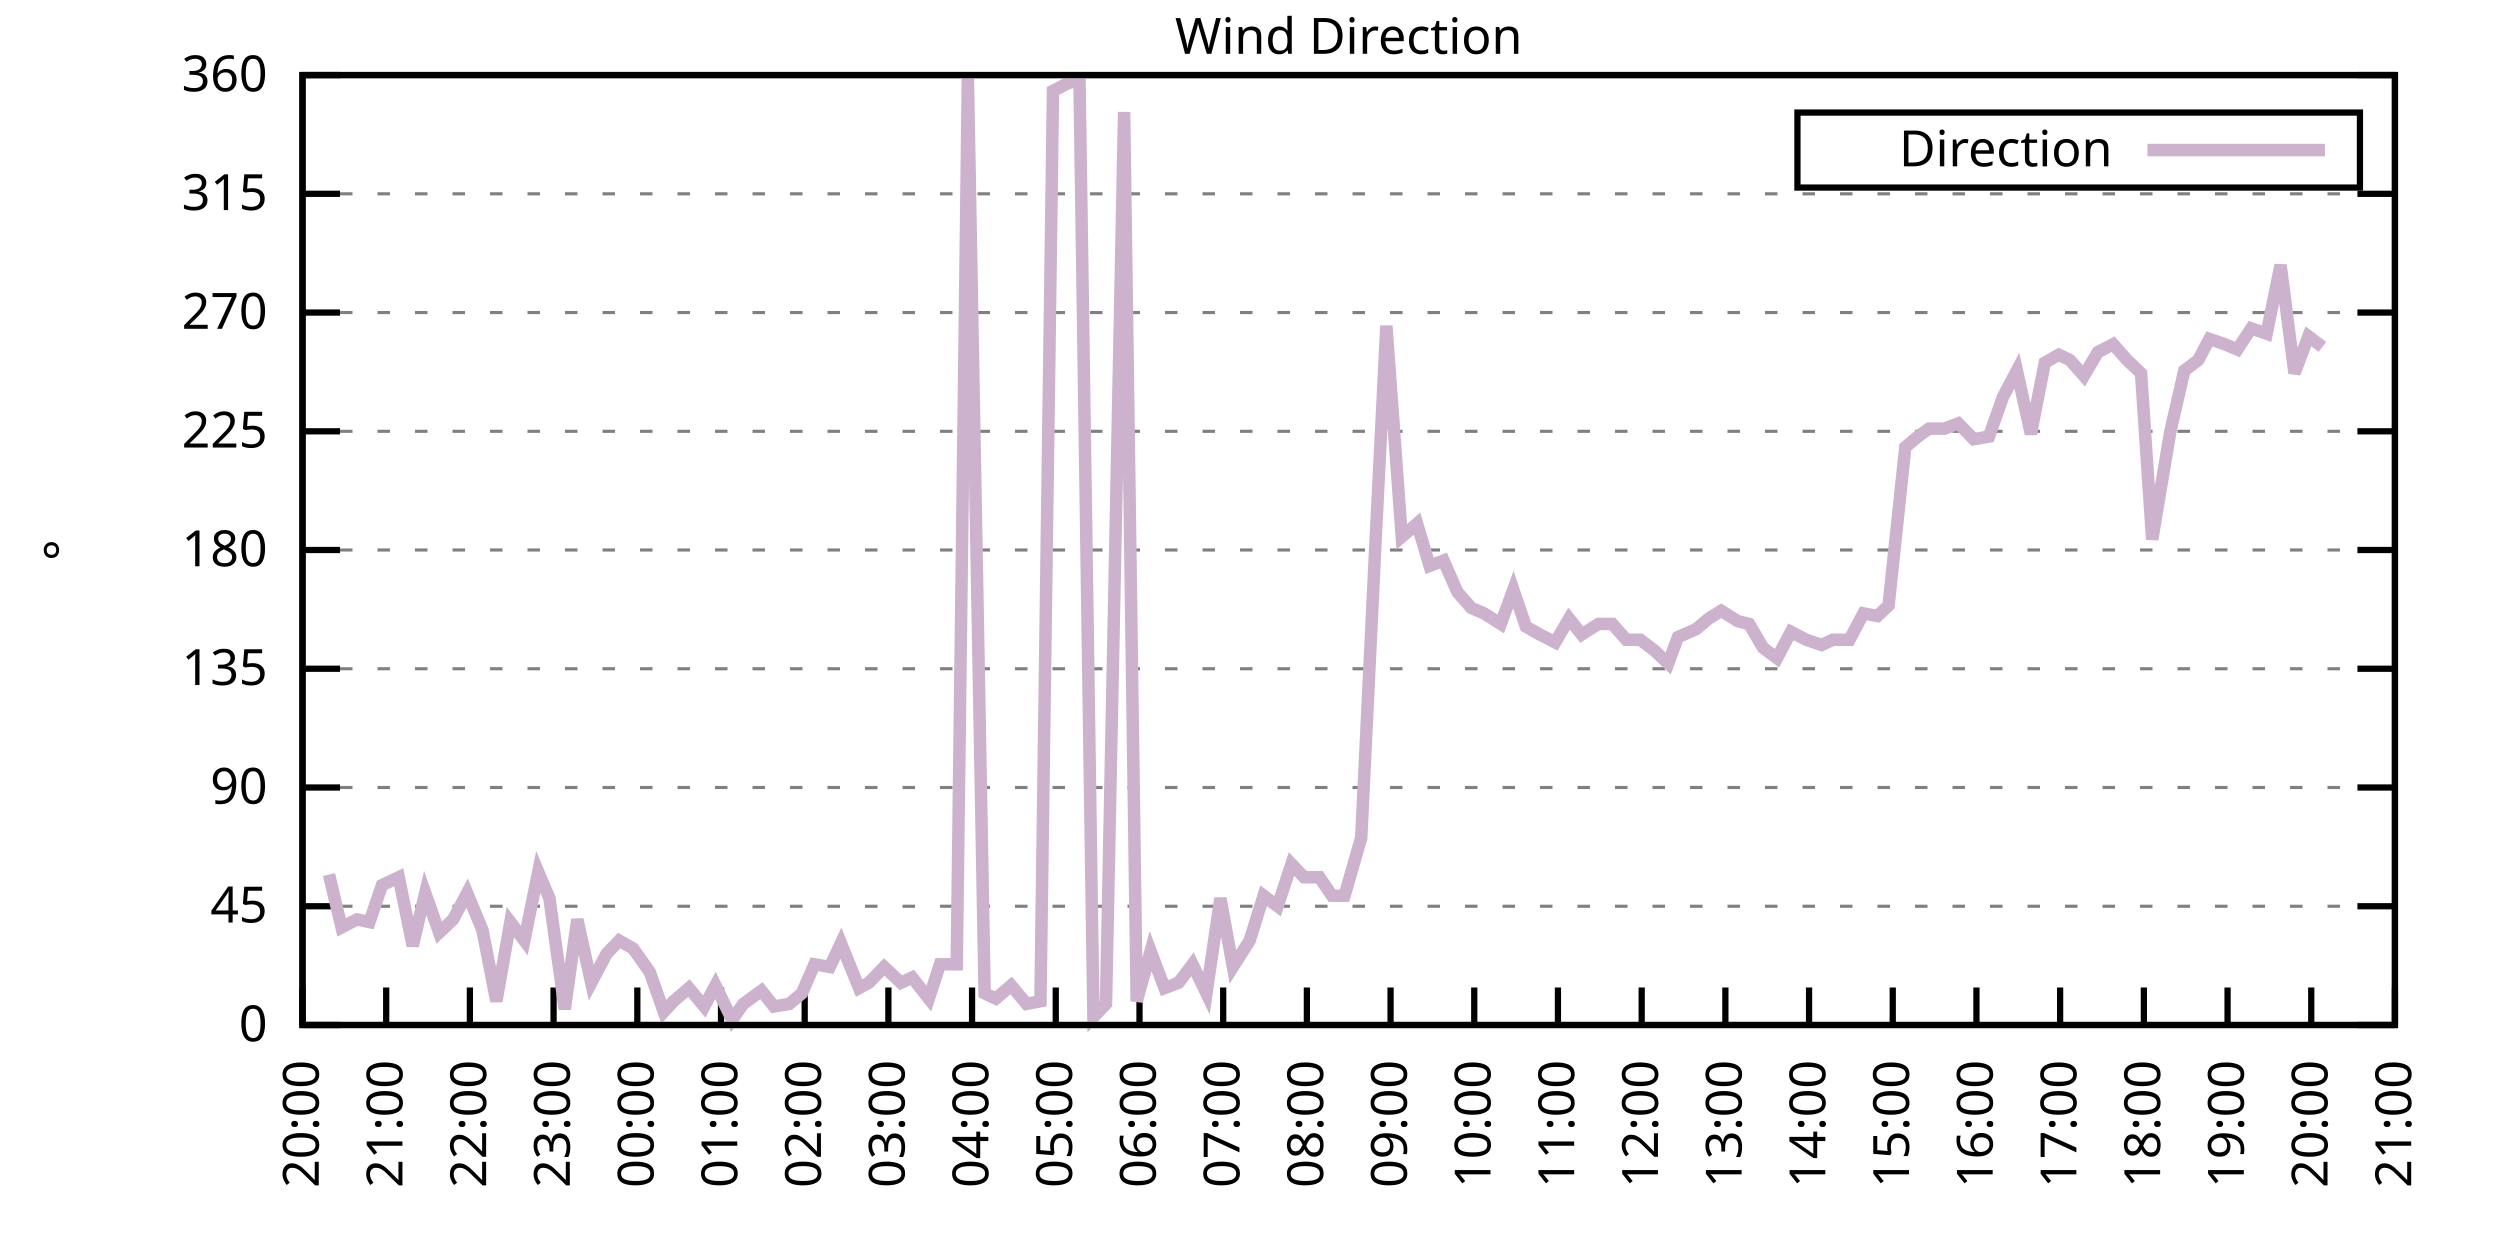
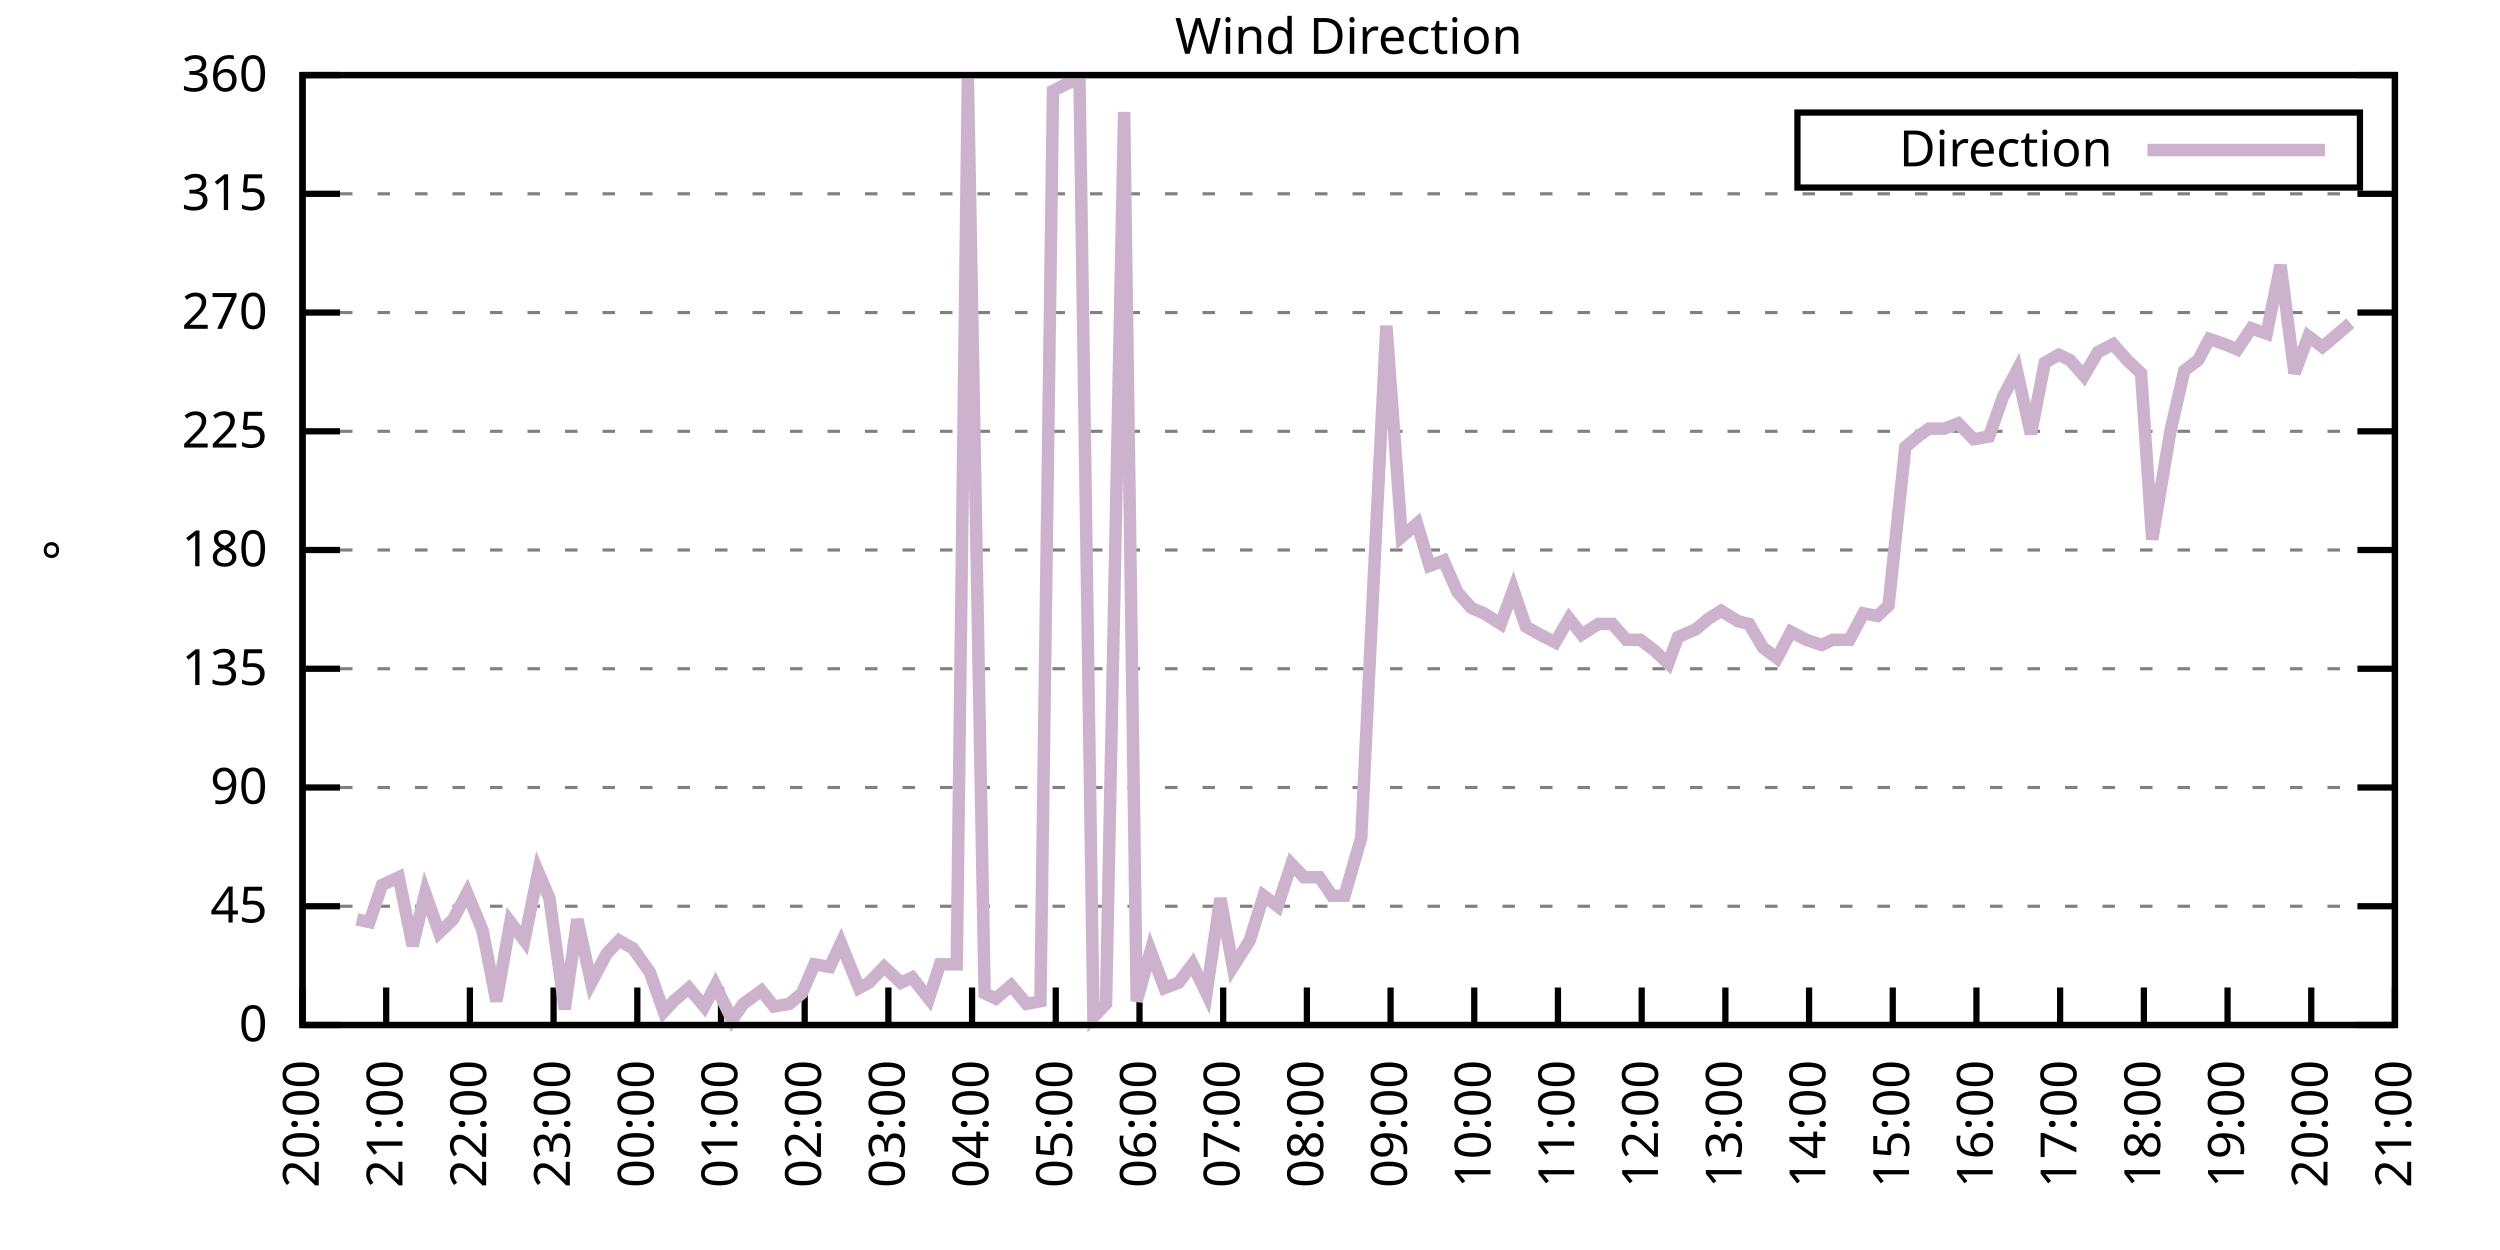
<svg xmlns="http://www.w3.org/2000/svg" xmlns:xlink="http://www.w3.org/1999/xlink" width="400" height="200" viewBox="0 0 400 200">
  <g id="gnuplot_canvas">
    <rect x="0" y="0" width="400" height="200" fill="none" />
    <defs>
      <circle id="gpDot" r="0.5" stroke-width="0.5" stroke="currentColor" />
      <path id="gpPt0" stroke-width="0.333" stroke="currentColor" d="M-1,0 h2 M0,-1 v2" />
      <path id="gpPt1" stroke-width="0.333" stroke="currentColor" d="M-1,-1 L1,1 M1,-1 L-1,1" />
      <path id="gpPt2" stroke-width="0.333" stroke="currentColor" d="M-1,0 L1,0 M0,-1 L0,1 M-1,-1 L1,1 M-1,1 L1,-1" />
      <rect id="gpPt3" stroke-width="0.333" stroke="currentColor" x="-1" y="-1" width="2" height="2" />
      <rect id="gpPt4" stroke-width="0.333" stroke="currentColor" fill="currentColor" x="-1" y="-1" width="2" height="2" />
      <circle id="gpPt5" stroke-width="0.333" stroke="currentColor" cx="0" cy="0" r="1" />
      <use xlink:href="#gpPt5" id="gpPt6" fill="currentColor" stroke="none" />
      <path id="gpPt7" stroke-width="0.333" stroke="currentColor" d="M0,-1.33 L-1.33,0.67 L1.33,0.67 z" />
      <use xlink:href="#gpPt7" id="gpPt8" fill="currentColor" stroke="none" />
      <use xlink:href="#gpPt7" id="gpPt9" stroke="currentColor" transform="rotate(180)" />
      <use xlink:href="#gpPt9" id="gpPt10" fill="currentColor" stroke="none" />
      <use xlink:href="#gpPt3" id="gpPt11" stroke="currentColor" transform="rotate(45)" />
      <use xlink:href="#gpPt11" id="gpPt12" fill="currentColor" stroke="none" />
      <path id="gpPt13" stroke-width="0.333" stroke="currentColor" d="M0,1.330 L1.265,0.411 L0.782,-1.067 L-0.782,-1.076 L-1.265,0.411 z" />
      <use xlink:href="#gpPt13" id="gpPt14" fill="currentColor" stroke="none" />
      <filter id="textbox" filterUnits="objectBoundingBox" x="0" y="0" height="1" width="1">
        <feFlood flood-color="white" flood-opacity="1" result="bgnd" />
        <feComposite in="SourceGraphic" in2="bgnd" operator="atop" />
      </filter>
      <filter id="greybox" filterUnits="objectBoundingBox" x="0" y="0" height="1" width="1">
        <feFlood flood-color="lightgrey" flood-opacity="1" result="grey" />
        <feComposite in="SourceGraphic" in2="grey" operator="atop" />
      </filter>
    </defs>
    <g fill="none" color="white" stroke="currentColor" stroke-width="1.00" stroke-linecap="butt" stroke-linejoin="miter">
</g>
    <g fill="none" color="black" stroke="currentColor" stroke-width="1.00" stroke-linecap="butt" stroke-linejoin="miter">
      <g stroke="none" shape-rendering="crispEdges">
        <polygon fill="rgb(255, 255, 255)" points="48.40,164.00 383.18,164.00 383.18,12.02 48.40,12.02 " />
      </g>
    </g>
    <g fill="none" color="black" stroke="currentColor" stroke-width="1.00" stroke-linecap="butt" stroke-linejoin="miter">
</g>
    <g fill="none" color="black" stroke="black" stroke-width="0.50" stroke-linecap="butt" stroke-linejoin="miter">
</g>
    <g fill="none" color="gray" stroke="currentColor" stroke-width="0.50" stroke-linecap="butt" stroke-linejoin="miter">
      <path stroke="gray" stroke-dasharray="2,4" class="gridline" d="M48.40,164.00 L383.19,164.00  " />
    </g>
    <g fill="none" color="gray" stroke="gray" stroke-width="1.00" stroke-linecap="butt" stroke-linejoin="miter">
</g>
    <g fill="none" color="black" stroke="currentColor" stroke-width="1.00" stroke-linecap="butt" stroke-linejoin="miter">
      <path stroke="black" d="M48.40,164.00 L54.40,164.00 M383.19,164.00 L377.19,164.00  " />
      <g transform="translate(42.80,166.60)" stroke="none" fill="black" font-family="Sans" font-size="8.00" text-anchor="end">
        <text>
          <tspan font-family="Sans"> 0</tspan>
        </text>
      </g>
    </g>
    <g fill="none" color="black" stroke="currentColor" stroke-width="1.00" stroke-linecap="butt" stroke-linejoin="miter">
</g>
    <g fill="none" color="black" stroke="black" stroke-width="0.50" stroke-linecap="butt" stroke-linejoin="miter">
</g>
    <g fill="none" color="gray" stroke="currentColor" stroke-width="0.50" stroke-linecap="butt" stroke-linejoin="miter">
      <path stroke="gray" stroke-dasharray="2,4" class="gridline" d="M48.40,145.00 L383.19,145.00  " />
    </g>
    <g fill="none" color="gray" stroke="gray" stroke-width="1.00" stroke-linecap="butt" stroke-linejoin="miter">
</g>
    <g fill="none" color="black" stroke="currentColor" stroke-width="1.00" stroke-linecap="butt" stroke-linejoin="miter">
      <path stroke="black" d="M48.40,145.00 L54.40,145.00 M383.19,145.00 L377.19,145.00  " />
      <g transform="translate(42.80,147.60)" stroke="none" fill="black" font-family="Sans" font-size="8.00" text-anchor="end">
        <text>
          <tspan font-family="Sans"> 45</tspan>
        </text>
      </g>
    </g>
    <g fill="none" color="black" stroke="currentColor" stroke-width="1.00" stroke-linecap="butt" stroke-linejoin="miter">
</g>
    <g fill="none" color="black" stroke="black" stroke-width="0.50" stroke-linecap="butt" stroke-linejoin="miter">
</g>
    <g fill="none" color="gray" stroke="currentColor" stroke-width="0.50" stroke-linecap="butt" stroke-linejoin="miter">
      <path stroke="gray" stroke-dasharray="2,4" class="gridline" d="M48.40,126.00 L383.19,126.00  " />
    </g>
    <g fill="none" color="gray" stroke="gray" stroke-width="1.00" stroke-linecap="butt" stroke-linejoin="miter">
</g>
    <g fill="none" color="black" stroke="currentColor" stroke-width="1.00" stroke-linecap="butt" stroke-linejoin="miter">
      <path stroke="black" d="M48.40,126.00 L54.40,126.00 M383.19,126.00 L377.19,126.00  " />
      <g transform="translate(42.80,128.60)" stroke="none" fill="black" font-family="Sans" font-size="8.00" text-anchor="end">
        <text>
          <tspan font-family="Sans"> 90</tspan>
        </text>
      </g>
    </g>
    <g fill="none" color="black" stroke="currentColor" stroke-width="1.00" stroke-linecap="butt" stroke-linejoin="miter">
</g>
    <g fill="none" color="black" stroke="black" stroke-width="0.50" stroke-linecap="butt" stroke-linejoin="miter">
</g>
    <g fill="none" color="gray" stroke="currentColor" stroke-width="0.50" stroke-linecap="butt" stroke-linejoin="miter">
      <path stroke="gray" stroke-dasharray="2,4" class="gridline" d="M48.40,107.00 L383.19,107.00  " />
    </g>
    <g fill="none" color="gray" stroke="gray" stroke-width="1.00" stroke-linecap="butt" stroke-linejoin="miter">
</g>
    <g fill="none" color="black" stroke="currentColor" stroke-width="1.00" stroke-linecap="butt" stroke-linejoin="miter">
      <path stroke="black" d="M48.40,107.00 L54.40,107.00 M383.19,107.00 L377.19,107.00  " />
      <g transform="translate(42.80,109.60)" stroke="none" fill="black" font-family="Sans" font-size="8.00" text-anchor="end">
        <text>
          <tspan font-family="Sans"> 135</tspan>
        </text>
      </g>
    </g>
    <g fill="none" color="black" stroke="currentColor" stroke-width="1.00" stroke-linecap="butt" stroke-linejoin="miter">
</g>
    <g fill="none" color="black" stroke="black" stroke-width="0.50" stroke-linecap="butt" stroke-linejoin="miter">
</g>
    <g fill="none" color="gray" stroke="currentColor" stroke-width="0.50" stroke-linecap="butt" stroke-linejoin="miter">
      <path stroke="gray" stroke-dasharray="2,4" class="gridline" d="M48.40,88.00 L383.19,88.00  " />
    </g>
    <g fill="none" color="gray" stroke="gray" stroke-width="1.00" stroke-linecap="butt" stroke-linejoin="miter">
</g>
    <g fill="none" color="black" stroke="currentColor" stroke-width="1.00" stroke-linecap="butt" stroke-linejoin="miter">
      <path stroke="black" d="M48.40,88.00 L54.40,88.00 M383.19,88.00 L377.19,88.00  " />
      <g transform="translate(42.80,90.60)" stroke="none" fill="black" font-family="Sans" font-size="8.00" text-anchor="end">
        <text>
          <tspan font-family="Sans"> 180</tspan>
        </text>
      </g>
    </g>
    <g fill="none" color="black" stroke="currentColor" stroke-width="1.00" stroke-linecap="butt" stroke-linejoin="miter">
</g>
    <g fill="none" color="black" stroke="black" stroke-width="0.50" stroke-linecap="butt" stroke-linejoin="miter">
</g>
    <g fill="none" color="gray" stroke="currentColor" stroke-width="0.50" stroke-linecap="butt" stroke-linejoin="miter">
      <path stroke="gray" stroke-dasharray="2,4" class="gridline" d="M48.40,69.01 L383.19,69.01  " />
    </g>
    <g fill="none" color="gray" stroke="gray" stroke-width="1.00" stroke-linecap="butt" stroke-linejoin="miter">
</g>
    <g fill="none" color="black" stroke="currentColor" stroke-width="1.00" stroke-linecap="butt" stroke-linejoin="miter">
      <path stroke="black" d="M48.40,69.01 L54.40,69.01 M383.19,69.01 L377.19,69.01  " />
      <g transform="translate(42.80,71.61)" stroke="none" fill="black" font-family="Sans" font-size="8.00" text-anchor="end">
        <text>
          <tspan font-family="Sans"> 225</tspan>
        </text>
      </g>
    </g>
    <g fill="none" color="black" stroke="currentColor" stroke-width="1.00" stroke-linecap="butt" stroke-linejoin="miter">
</g>
    <g fill="none" color="black" stroke="black" stroke-width="0.50" stroke-linecap="butt" stroke-linejoin="miter">
</g>
    <g fill="none" color="gray" stroke="currentColor" stroke-width="0.50" stroke-linecap="butt" stroke-linejoin="miter">
      <path stroke="gray" stroke-dasharray="2,4" class="gridline" d="M48.40,50.01 L383.19,50.01  " />
    </g>
    <g fill="none" color="gray" stroke="gray" stroke-width="1.00" stroke-linecap="butt" stroke-linejoin="miter">
</g>
    <g fill="none" color="black" stroke="currentColor" stroke-width="1.00" stroke-linecap="butt" stroke-linejoin="miter">
      <path stroke="black" d="M48.40,50.01 L54.40,50.01 M383.19,50.01 L377.19,50.01  " />
      <g transform="translate(42.80,52.61)" stroke="none" fill="black" font-family="Sans" font-size="8.00" text-anchor="end">
        <text>
          <tspan font-family="Sans"> 270</tspan>
        </text>
      </g>
    </g>
    <g fill="none" color="black" stroke="currentColor" stroke-width="1.00" stroke-linecap="butt" stroke-linejoin="miter">
</g>
    <g fill="none" color="black" stroke="black" stroke-width="0.50" stroke-linecap="butt" stroke-linejoin="miter">
</g>
    <g fill="none" color="gray" stroke="currentColor" stroke-width="0.50" stroke-linecap="butt" stroke-linejoin="miter">
      <path stroke="gray" stroke-dasharray="2,4" class="gridline" d="M48.40,31.01 L383.19,31.01  " />
    </g>
    <g fill="none" color="gray" stroke="gray" stroke-width="1.00" stroke-linecap="butt" stroke-linejoin="miter">
</g>
    <g fill="none" color="black" stroke="currentColor" stroke-width="1.00" stroke-linecap="butt" stroke-linejoin="miter">
      <path stroke="black" d="M48.40,31.01 L54.40,31.01 M383.19,31.01 L377.19,31.01  " />
      <g transform="translate(42.80,33.61)" stroke="none" fill="black" font-family="Sans" font-size="8.00" text-anchor="end">
        <text>
          <tspan font-family="Sans"> 315</tspan>
        </text>
      </g>
    </g>
    <g fill="none" color="black" stroke="currentColor" stroke-width="1.00" stroke-linecap="butt" stroke-linejoin="miter">
</g>
    <g fill="none" color="black" stroke="black" stroke-width="0.50" stroke-linecap="butt" stroke-linejoin="miter">
</g>
    <g fill="none" color="gray" stroke="currentColor" stroke-width="0.50" stroke-linecap="butt" stroke-linejoin="miter">
      <path stroke="gray" stroke-dasharray="2,4" class="gridline" d="M48.40,12.01 L383.19,12.01  " />
    </g>
    <g fill="none" color="gray" stroke="gray" stroke-width="1.00" stroke-linecap="butt" stroke-linejoin="miter">
</g>
    <g fill="none" color="black" stroke="currentColor" stroke-width="1.00" stroke-linecap="butt" stroke-linejoin="miter">
      <path stroke="black" d="M48.40,12.01 L54.40,12.01 M383.19,12.01 L377.19,12.01  " />
      <g transform="translate(42.80,14.61)" stroke="none" fill="black" font-family="Sans" font-size="8.00" text-anchor="end">
        <text>
          <tspan font-family="Sans"> 360</tspan>
        </text>
      </g>
    </g>
    <g fill="none" color="black" stroke="currentColor" stroke-width="1.00" stroke-linecap="butt" stroke-linejoin="miter">
      <path stroke="black" d="M48.40,164.00 L48.40,158.00  " />
      <g transform="translate(51.00,169.60) rotate(270.00)" stroke="none" fill="black" font-family="Sans" font-size="8.00" text-anchor="end">
        <text>
          <tspan font-family="Sans">20:00</tspan>
        </text>
      </g>
    </g>
    <g fill="none" color="black" stroke="currentColor" stroke-width="1.00" stroke-linecap="butt" stroke-linejoin="miter">
      <path stroke="black" d="M61.79,164.00 L61.79,158.00  " />
      <g transform="translate(64.39,169.60) rotate(270.00)" stroke="none" fill="black" font-family="Sans" font-size="8.00" text-anchor="end">
        <text>
          <tspan font-family="Sans">21:00</tspan>
        </text>
      </g>
    </g>
    <g fill="none" color="black" stroke="currentColor" stroke-width="1.00" stroke-linecap="butt" stroke-linejoin="miter">
      <path stroke="black" d="M75.18,164.00 L75.18,158.00  " />
      <g transform="translate(77.78,169.60) rotate(270.00)" stroke="none" fill="black" font-family="Sans" font-size="8.00" text-anchor="end">
        <text>
          <tspan font-family="Sans">22:00</tspan>
        </text>
      </g>
    </g>
    <g fill="none" color="black" stroke="currentColor" stroke-width="1.00" stroke-linecap="butt" stroke-linejoin="miter">
      <path stroke="black" d="M88.57,164.00 L88.57,158.00  " />
      <g transform="translate(91.17,169.60) rotate(270.00)" stroke="none" fill="black" font-family="Sans" font-size="8.00" text-anchor="end">
        <text>
          <tspan font-family="Sans">23:00</tspan>
        </text>
      </g>
    </g>
    <g fill="none" color="black" stroke="currentColor" stroke-width="1.00" stroke-linecap="butt" stroke-linejoin="miter">
      <path stroke="black" d="M101.97,164.00 L101.97,158.00  " />
      <g transform="translate(104.57,169.60) rotate(270.00)" stroke="none" fill="black" font-family="Sans" font-size="8.00" text-anchor="end">
        <text>
          <tspan font-family="Sans">00:00</tspan>
        </text>
      </g>
    </g>
    <g fill="none" color="black" stroke="currentColor" stroke-width="1.00" stroke-linecap="butt" stroke-linejoin="miter">
      <path stroke="black" d="M115.36,164.00 L115.36,158.00  " />
      <g transform="translate(117.96,169.60) rotate(270.00)" stroke="none" fill="black" font-family="Sans" font-size="8.00" text-anchor="end">
        <text>
          <tspan font-family="Sans">01:00</tspan>
        </text>
      </g>
    </g>
    <g fill="none" color="black" stroke="currentColor" stroke-width="1.00" stroke-linecap="butt" stroke-linejoin="miter">
      <path stroke="black" d="M128.75,164.00 L128.75,158.00  " />
      <g transform="translate(131.35,169.60) rotate(270.00)" stroke="none" fill="black" font-family="Sans" font-size="8.00" text-anchor="end">
        <text>
          <tspan font-family="Sans">02:00</tspan>
        </text>
      </g>
    </g>
    <g fill="none" color="black" stroke="currentColor" stroke-width="1.00" stroke-linecap="butt" stroke-linejoin="miter">
      <path stroke="black" d="M142.14,164.00 L142.14,158.00  " />
      <g transform="translate(144.74,169.60) rotate(270.00)" stroke="none" fill="black" font-family="Sans" font-size="8.00" text-anchor="end">
        <text>
          <tspan font-family="Sans">03:00</tspan>
        </text>
      </g>
    </g>
    <g fill="none" color="black" stroke="currentColor" stroke-width="1.00" stroke-linecap="butt" stroke-linejoin="miter">
      <path stroke="black" d="M155.53,164.00 L155.53,158.00  " />
      <g transform="translate(158.13,169.60) rotate(270.00)" stroke="none" fill="black" font-family="Sans" font-size="8.00" text-anchor="end">
        <text>
          <tspan font-family="Sans">04:00</tspan>
        </text>
      </g>
    </g>
    <g fill="none" color="black" stroke="currentColor" stroke-width="1.00" stroke-linecap="butt" stroke-linejoin="miter">
      <path stroke="black" d="M168.92,164.00 L168.92,158.00  " />
      <g transform="translate(171.52,169.60) rotate(270.00)" stroke="none" fill="black" font-family="Sans" font-size="8.00" text-anchor="end">
        <text>
          <tspan font-family="Sans">05:00</tspan>
        </text>
      </g>
    </g>
    <g fill="none" color="black" stroke="currentColor" stroke-width="1.00" stroke-linecap="butt" stroke-linejoin="miter">
      <path stroke="black" d="M182.32,164.00 L182.32,158.00  " />
      <g transform="translate(184.92,169.60) rotate(270.00)" stroke="none" fill="black" font-family="Sans" font-size="8.00" text-anchor="end">
        <text>
          <tspan font-family="Sans">06:00</tspan>
        </text>
      </g>
    </g>
    <g fill="none" color="black" stroke="currentColor" stroke-width="1.00" stroke-linecap="butt" stroke-linejoin="miter">
      <path stroke="black" d="M195.71,164.00 L195.71,158.00  " />
      <g transform="translate(198.31,169.60) rotate(270.00)" stroke="none" fill="black" font-family="Sans" font-size="8.00" text-anchor="end">
        <text>
          <tspan font-family="Sans">07:00</tspan>
        </text>
      </g>
    </g>
    <g fill="none" color="black" stroke="currentColor" stroke-width="1.00" stroke-linecap="butt" stroke-linejoin="miter">
      <path stroke="black" d="M209.10,164.00 L209.10,158.00  " />
      <g transform="translate(211.70,169.60) rotate(270.00)" stroke="none" fill="black" font-family="Sans" font-size="8.00" text-anchor="end">
        <text>
          <tspan font-family="Sans">08:00</tspan>
        </text>
      </g>
    </g>
    <g fill="none" color="black" stroke="currentColor" stroke-width="1.00" stroke-linecap="butt" stroke-linejoin="miter">
      <path stroke="black" d="M222.49,164.00 L222.49,158.00  " />
      <g transform="translate(225.09,169.60) rotate(270.00)" stroke="none" fill="black" font-family="Sans" font-size="8.00" text-anchor="end">
        <text>
          <tspan font-family="Sans">09:00</tspan>
        </text>
      </g>
    </g>
    <g fill="none" color="black" stroke="currentColor" stroke-width="1.00" stroke-linecap="butt" stroke-linejoin="miter">
      <path stroke="black" d="M235.88,164.00 L235.88,158.00  " />
      <g transform="translate(238.48,169.60) rotate(270.00)" stroke="none" fill="black" font-family="Sans" font-size="8.00" text-anchor="end">
        <text>
          <tspan font-family="Sans">10:00</tspan>
        </text>
      </g>
    </g>
    <g fill="none" color="black" stroke="currentColor" stroke-width="1.00" stroke-linecap="butt" stroke-linejoin="miter">
      <path stroke="black" d="M249.27,164.00 L249.27,158.00  " />
      <g transform="translate(251.87,169.60) rotate(270.00)" stroke="none" fill="black" font-family="Sans" font-size="8.00" text-anchor="end">
        <text>
          <tspan font-family="Sans">11:00</tspan>
        </text>
      </g>
    </g>
    <g fill="none" color="black" stroke="currentColor" stroke-width="1.00" stroke-linecap="butt" stroke-linejoin="miter">
      <path stroke="black" d="M262.67,164.00 L262.67,158.00  " />
      <g transform="translate(265.27,169.60) rotate(270.00)" stroke="none" fill="black" font-family="Sans" font-size="8.00" text-anchor="end">
        <text>
          <tspan font-family="Sans">12:00</tspan>
        </text>
      </g>
    </g>
    <g fill="none" color="black" stroke="currentColor" stroke-width="1.00" stroke-linecap="butt" stroke-linejoin="miter">
      <path stroke="black" d="M276.06,164.00 L276.06,158.00  " />
      <g transform="translate(278.66,169.60) rotate(270.00)" stroke="none" fill="black" font-family="Sans" font-size="8.00" text-anchor="end">
        <text>
          <tspan font-family="Sans">13:00</tspan>
        </text>
      </g>
    </g>
    <g fill="none" color="black" stroke="currentColor" stroke-width="1.00" stroke-linecap="butt" stroke-linejoin="miter">
      <path stroke="black" d="M289.45,164.00 L289.45,158.00  " />
      <g transform="translate(292.05,169.60) rotate(270.00)" stroke="none" fill="black" font-family="Sans" font-size="8.00" text-anchor="end">
        <text>
          <tspan font-family="Sans">14:00</tspan>
        </text>
      </g>
    </g>
    <g fill="none" color="black" stroke="currentColor" stroke-width="1.00" stroke-linecap="butt" stroke-linejoin="miter">
      <path stroke="black" d="M302.84,164.00 L302.84,158.00  " />
      <g transform="translate(305.44,169.60) rotate(270.00)" stroke="none" fill="black" font-family="Sans" font-size="8.00" text-anchor="end">
        <text>
          <tspan font-family="Sans">15:00</tspan>
        </text>
      </g>
    </g>
    <g fill="none" color="black" stroke="currentColor" stroke-width="1.00" stroke-linecap="butt" stroke-linejoin="miter">
      <path stroke="black" d="M316.23,164.00 L316.23,158.00  " />
      <g transform="translate(318.83,169.60) rotate(270.00)" stroke="none" fill="black" font-family="Sans" font-size="8.00" text-anchor="end">
        <text>
          <tspan font-family="Sans">16:00</tspan>
        </text>
      </g>
    </g>
    <g fill="none" color="black" stroke="currentColor" stroke-width="1.00" stroke-linecap="butt" stroke-linejoin="miter">
      <path stroke="black" d="M329.62,164.00 L329.62,158.00  " />
      <g transform="translate(332.22,169.60) rotate(270.00)" stroke="none" fill="black" font-family="Sans" font-size="8.00" text-anchor="end">
        <text>
          <tspan font-family="Sans">17:00</tspan>
        </text>
      </g>
    </g>
    <g fill="none" color="black" stroke="currentColor" stroke-width="1.00" stroke-linecap="butt" stroke-linejoin="miter">
      <path stroke="black" d="M343.02,164.00 L343.02,158.00  " />
      <g transform="translate(345.62,169.60) rotate(270.00)" stroke="none" fill="black" font-family="Sans" font-size="8.00" text-anchor="end">
        <text>
          <tspan font-family="Sans">18:00</tspan>
        </text>
      </g>
    </g>
    <g fill="none" color="black" stroke="currentColor" stroke-width="1.00" stroke-linecap="butt" stroke-linejoin="miter">
      <path stroke="black" d="M356.41,164.00 L356.41,158.00  " />
      <g transform="translate(359.01,169.60) rotate(270.00)" stroke="none" fill="black" font-family="Sans" font-size="8.00" text-anchor="end">
        <text>
          <tspan font-family="Sans">19:00</tspan>
        </text>
      </g>
    </g>
    <g fill="none" color="black" stroke="currentColor" stroke-width="1.00" stroke-linecap="butt" stroke-linejoin="miter">
      <path stroke="black" d="M369.80,164.00 L369.80,158.00  " />
      <g transform="translate(372.40,169.60) rotate(270.00)" stroke="none" fill="black" font-family="Sans" font-size="8.00" text-anchor="end">
        <text>
          <tspan font-family="Sans">20:00</tspan>
        </text>
      </g>
    </g>
    <g fill="none" color="black" stroke="currentColor" stroke-width="1.00" stroke-linecap="butt" stroke-linejoin="miter">
      <path stroke="black" d="M383.19,164.00 L383.19,158.00  " />
      <g transform="translate(385.79,169.60) rotate(270.00)" stroke="none" fill="black" font-family="Sans" font-size="8.00" text-anchor="end">
        <text>
          <tspan font-family="Sans">21:00</tspan>
        </text>
      </g>
    </g>
    <g fill="none" color="black" stroke="currentColor" stroke-width="1.00" stroke-linecap="butt" stroke-linejoin="miter">
</g>
    <g fill="none" color="black" stroke="currentColor" stroke-width="1.00" stroke-linecap="butt" stroke-linejoin="miter">
      <path stroke="black" d="M48.40,12.01 L48.40,164.00 L383.19,164.00 L383.19,12.01 L48.40,12.01 Z  " />
    </g>
    <g fill="none" color="black" stroke="currentColor" stroke-width="1.00" stroke-linecap="butt" stroke-linejoin="miter">
</g>
    <g fill="none" color="black" stroke="currentColor" stroke-width="1.00" stroke-linecap="butt" stroke-linejoin="miter">
      <path stroke="black" d="M287.59,30.01 L287.59,18.01 L377.59,18.01 L377.59,30.01 L287.59,30.01 Z  " />
    </g>
    <g id="Wind_direction_plot_1">
      <g fill="none" color="white" stroke="black" stroke-width="2.00" stroke-linecap="butt" stroke-linejoin="miter">
</g>
      <g fill="none" color="black" stroke="currentColor" stroke-width="2.00" stroke-linecap="butt" stroke-linejoin="miter">
        <g transform="translate(337.99,26.61)" stroke="none" fill="black" font-family="Sans" font-size="8.00" text-anchor="end">
          <text>
            <tspan font-family="Sans">Direction</tspan>
          </text>
        </g>
      </g>
      <g fill="none" color="black" stroke="currentColor" stroke-width="2.00" stroke-linecap="butt" stroke-linejoin="miter">
-         <path stroke="rgb(204, 178, 204)" d="M343.59,24.01 L371.99,24.01 M52.64,139.93 L54.65,148.38 L57.10,147.11 L59.11,147.53 L61.12,141.62 L63.80,140.36   L66.03,151.33 L68.04,142.89 L70.27,149.22 L72.50,147.11 L74.74,142.89 L77.19,148.80 L79.42,160.20 L81.66,147.53   L83.89,150.49 L86.12,139.51 L87.91,143.73 L90.36,161.47 L92.37,147.11 L94.60,157.24 L97.06,152.60 L99.06,150.49   L101.30,151.76 L103.98,155.56 L106.21,161.89 L107.77,160.20 L110.22,158.09 L112.68,161.04 L114.47,157.67 L117.14,163.16   L118.93,160.62 L121.83,158.51 L123.84,161.04 L126.29,160.62 L128.30,158.93 L130.31,154.29 L132.77,154.71 L134.55,150.91   L137.45,158.09 L139.02,157.24 L141.47,154.71 L144.15,157.24 L145.94,156.40 L148.61,159.78 L150.40,154.29 L153.08,154.29   L154.86,12.43 L157.54,158.93 L159.33,159.78 L161.78,157.67 L164.24,160.62 L166.47,160.20 L168.48,14.54 L170.93,13.28   L172.72,12.85 L174.95,162.73 L176.96,160.62 L179.86,17.92 L181.87,160.20 L184.10,152.18 L186.33,158.09 L188.57,157.24   L190.80,154.29 L193.03,158.93 L195.26,143.73 L197.27,154.71 L199.95,150.49 L202.18,143.31 L204.41,145.00 L206.64,138.25   L208.65,140.36 L211.11,140.36 L213.12,143.31 L215.13,143.31 L217.80,134.02 L220.04,87.58 L221.82,52.12 L224.28,85.89   L226.73,83.78 L228.74,90.54 L230.97,89.69 L233.20,94.76 L235.44,97.29 L237.44,98.14 L240.12,99.83 L242.13,94.34   L244.14,100.25 L246.37,101.52 L248.83,102.78 L251.06,98.98 L253.07,101.52 L255.75,99.83 L257.98,99.83 L260.21,102.36   L262.44,102.36 L264.67,104.05 L266.91,106.16 L268.47,101.94 L271.37,100.67 L273.38,98.98 L275.39,97.72 L278.07,99.40   L279.85,99.83 L282.08,103.63 L284.32,105.31 L286.55,101.09 L289.00,102.36 L291.46,103.20 L293.24,102.36 L295.92,102.36   L298.15,98.14 L300.39,98.56 L302.17,96.87 L304.85,71.54 L306.86,69.85 L308.64,68.58 L311.10,68.58 L313.33,67.74   L315.79,70.27 L318.24,69.85 L320.47,63.52 L322.70,59.30 L324.94,69.43 L327.17,58.03 L329.40,56.76 L331.19,57.61   L333.42,60.14 L335.65,56.34 L338.10,55.07 L340.34,57.61 L342.57,59.72 L344.35,86.32 L347.26,69.01 L349.49,59.30   L351.72,57.61 L353.51,54.23 L355.96,55.07 L357.97,55.92 L360.20,52.54 L362.66,53.39 L364.89,42.41 L367.12,59.72   L369.35,53.81 L371.58,55.50  " />
+         <path stroke="rgb(204, 178, 204)" d="M343.59,24.01 L371.99,24.01 M57.10,147.11 L59.11,147.53 L61.12,141.62 L63.80,140.36 L66.03,151.33 L68.04,142.89   L70.27,149.22 L72.50,147.11 L74.74,142.89 L77.19,148.80 L79.42,160.20 L81.66,147.53 L83.89,150.49 L86.12,139.51   L87.91,143.73 L90.36,161.47 L92.37,147.11 L94.60,157.24 L97.06,152.60 L99.06,150.49 L101.30,151.76 L103.98,155.56   L106.21,161.89 L107.77,160.20 L110.22,158.09 L112.68,161.04 L114.47,157.67 L117.14,163.16 L118.93,160.62 L121.83,158.51   L123.84,161.04 L126.29,160.62 L128.30,158.93 L130.31,154.29 L132.77,154.71 L134.55,150.91 L137.45,158.09 L139.02,157.24   L141.47,154.71 L144.15,157.24 L145.94,156.40 L148.61,159.78 L150.40,154.29 L153.08,154.29 L154.86,12.43 L157.54,158.93   L159.33,159.78 L161.78,157.67 L164.24,160.62 L166.47,160.20 L168.48,14.54 L170.93,13.28 L172.72,12.85 L174.95,162.73   L176.96,160.62 L179.86,17.92 L181.87,160.20 L184.10,152.18 L186.33,158.09 L188.57,157.24 L190.80,154.29 L193.03,158.93   L195.26,143.73 L197.27,154.71 L199.95,150.49 L202.18,143.31 L204.41,145.00 L206.64,138.25 L208.65,140.36 L211.11,140.36   L213.12,143.31 L215.13,143.31 L217.80,134.02 L220.04,87.58 L221.82,52.12 L224.28,85.89 L226.73,83.78 L228.74,90.54   L230.97,89.69 L233.20,94.76 L235.44,97.29 L237.44,98.14 L240.12,99.83 L242.13,94.34 L244.14,100.25 L246.37,101.52   L248.83,102.78 L251.06,98.98 L253.07,101.52 L255.75,99.83 L257.98,99.83 L260.21,102.36 L262.44,102.36 L264.67,104.05   L266.91,106.16 L268.47,101.94 L271.37,100.67 L273.38,98.98 L275.39,97.72 L278.07,99.40 L279.85,99.83 L282.08,103.63   L284.32,105.31 L286.55,101.09 L289.00,102.36 L291.46,103.20 L293.24,102.36 L295.92,102.36 L298.15,98.14 L300.39,98.56   L302.17,96.87 L304.85,71.54 L306.86,69.85 L308.64,68.58 L311.10,68.58 L313.33,67.74 L315.79,70.27 L318.24,69.85   L320.47,63.52 L322.70,59.30 L324.94,69.43 L327.17,58.03 L329.40,56.76 L331.19,57.61 L333.42,60.14 L335.65,56.34   L338.10,55.07 L340.34,57.61 L342.57,59.72 L344.35,86.32 L347.26,69.01 L349.49,59.30 L351.72,57.61 L353.51,54.23   L355.96,55.07 L357.97,55.92 L360.20,52.54 L362.66,53.39 L364.89,42.41 L367.12,59.72 L369.35,53.81 L371.58,55.50   L373.59,53.81 L376.05,51.70  " />
      </g>
    </g>
    <g fill="none" color="black" stroke="currentColor" stroke-width="2.00" stroke-linecap="butt" stroke-linejoin="miter">
</g>
    <g fill="none" color="black" stroke="black" stroke-width="1.00" stroke-linecap="butt" stroke-linejoin="miter">
</g>
    <g fill="none" color="black" stroke="currentColor" stroke-width="1.00" stroke-linecap="butt" stroke-linejoin="miter">
      <path stroke="black" d="M48.40,12.01 L48.40,164.00 L383.19,164.00 L383.19,12.01 L48.40,12.01 Z  " />
      <g transform="translate(12.80,88.01) rotate(270.00)" stroke="none" fill="black" font-family="Sans" font-size="8.00" text-anchor="middle">
        <text>
          <tspan font-family="Sans">°</tspan>
        </text>
      </g>
    </g>
    <g fill="none" color="black" stroke="currentColor" stroke-width="1.00" stroke-linecap="butt" stroke-linejoin="miter">
</g>
    <g fill="none" color="black" stroke="currentColor" stroke-width="1.00" stroke-linecap="butt" stroke-linejoin="miter">
      <g transform="translate(215.79,8.61)" stroke="none" fill="black" font-family="Sans" font-size="8.00" text-anchor="middle">
        <text>
          <tspan font-family="Sans">Wind Direction</tspan>
        </text>
      </g>
    </g>
    <g fill="none" color="black" stroke="currentColor" stroke-width="1.00" stroke-linecap="butt" stroke-linejoin="miter">
</g>
  </g>
</svg>
